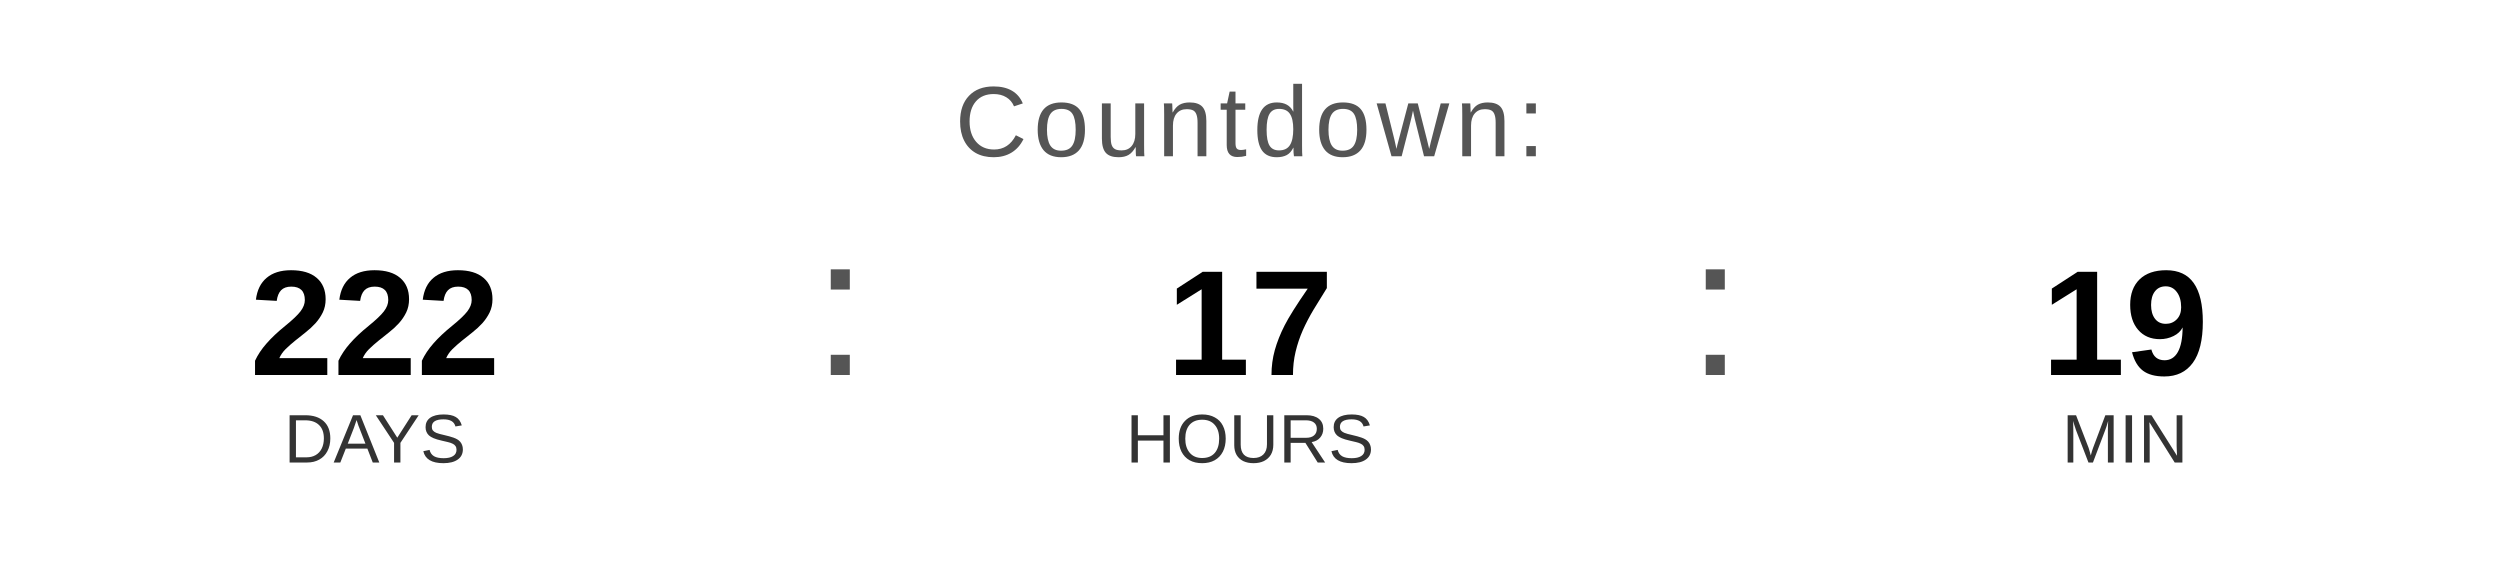
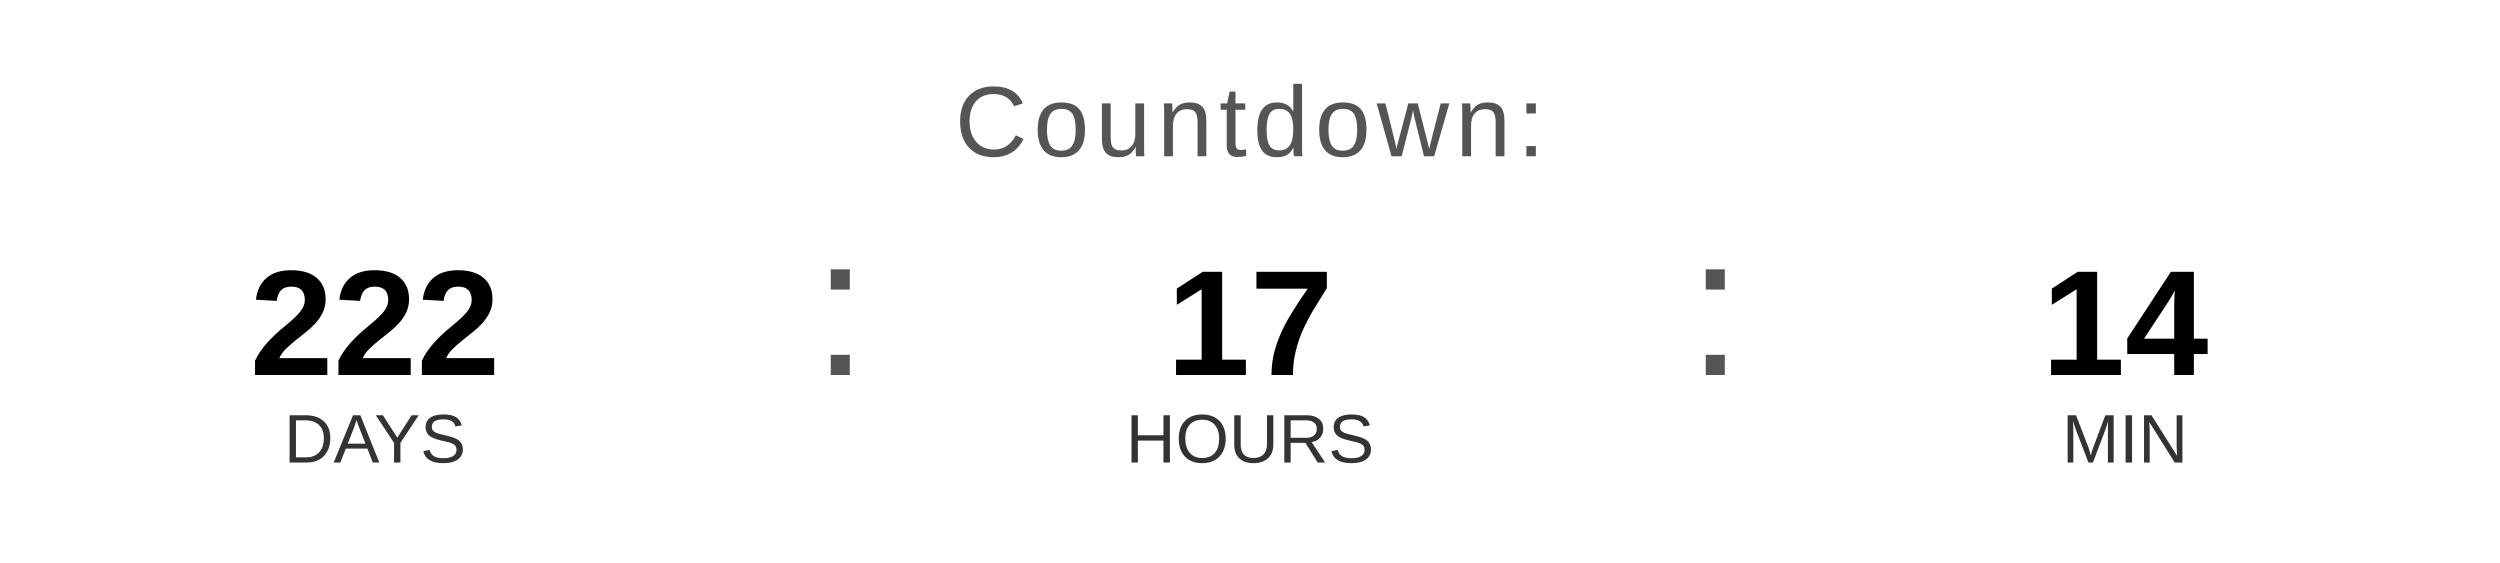
<svg xmlns="http://www.w3.org/2000/svg" width="400" height="90" viewBox="0 0 400 90">
  <text x="200" y="25" font-family="Arial, Helvetica, sans-serif" font-size="16" fill="#555555" text-anchor="middle" letter-spacing="1">
    Countdown:
  </text>
  <text x="60" y="60" font-family="Arial, Helvetica, sans-serif" font-size="24" font-weight="bold" fill="#000000" text-anchor="middle">222</text>
  <text x="60" y="74" font-family="Arial, Helvetica, sans-serif" font-size="11" fill="#333333" text-anchor="middle">DAYS</text>
  <text x="130" y="60" font-family="Arial, sans-serif" font-size="32" fill="#555555">:</text>
  <text x="200" y="60" font-family="Arial, Helvetica, sans-serif" font-size="24" font-weight="bold" fill="#000000" text-anchor="middle">17</text>
  <text x="200" y="74" font-family="Arial, Helvetica, sans-serif" font-size="11" fill="#333333" text-anchor="middle">HOURS</text>
  <text x="270" y="60" font-family="Arial, sans-serif" font-size="32" fill="#555555">:</text>
-   <text x="340" y="60" font-family="Arial, Helvetica, sans-serif" font-size="24" font-weight="bold" fill="#000000" text-anchor="middle">19</text>
+   <text x="340" y="60" font-family="Arial, Helvetica, sans-serif" font-size="24" font-weight="bold" fill="#000000" text-anchor="middle">14</text>
  <text x="340" y="74" font-family="Arial, Helvetica, sans-serif" font-size="11" fill="#333333" text-anchor="middle">MIN</text>
</svg>
